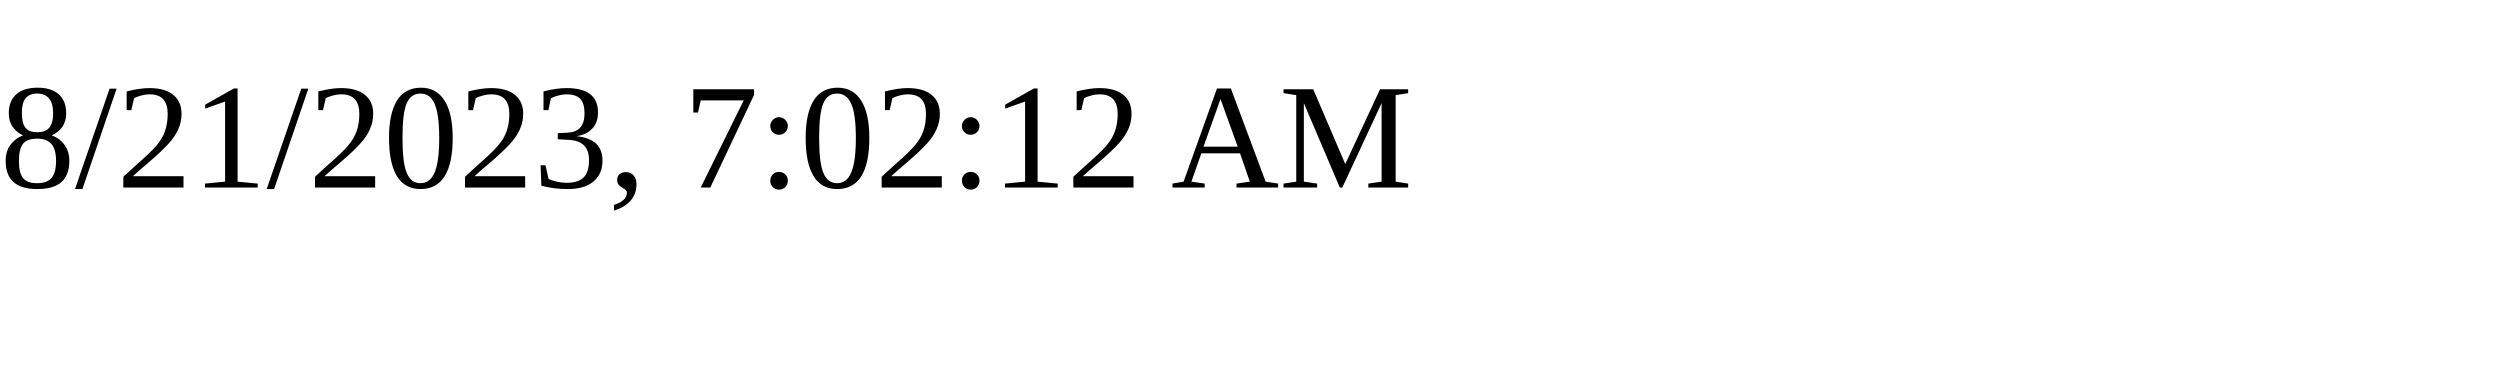
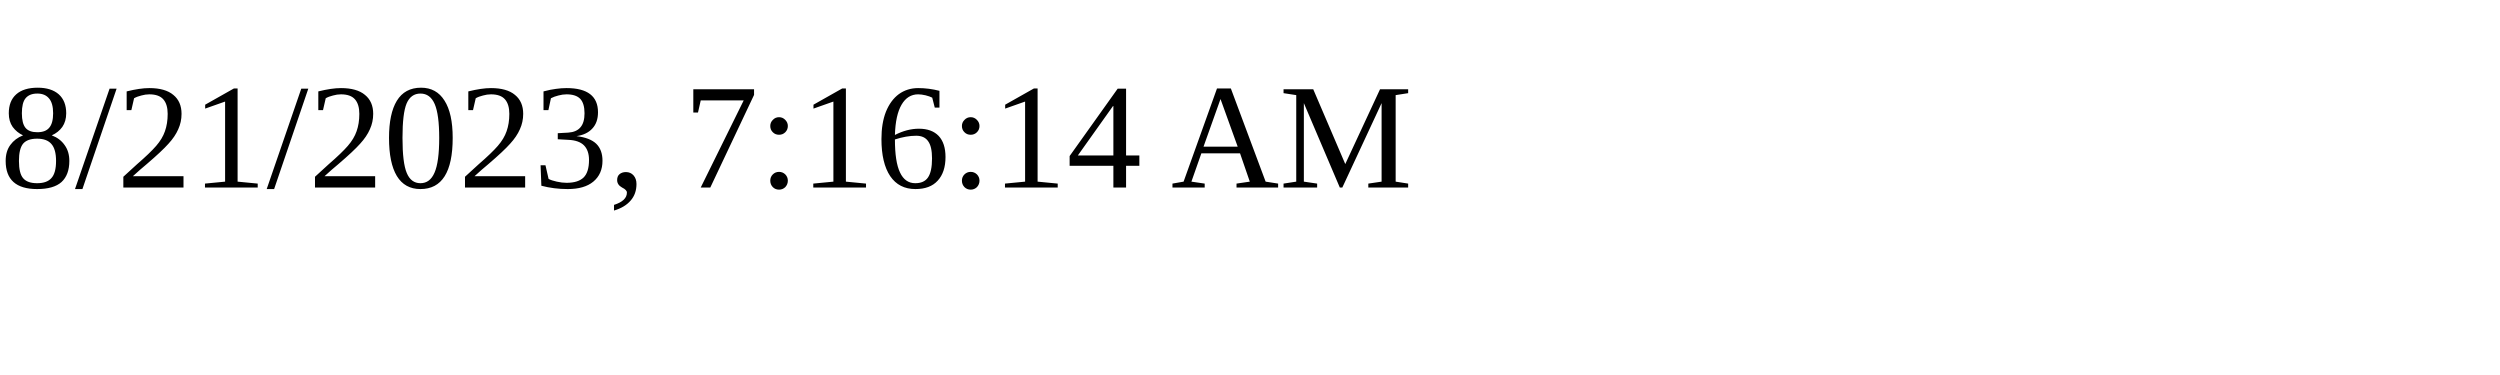
<svg xmlns="http://www.w3.org/2000/svg" height="30" width="200">
-   <text x="0" y="15">8/21/2023, 7:02:12 AM</text>
+   <text x="0" y="15">8/21/2023, 7:16:14 AM</text>
</svg>
